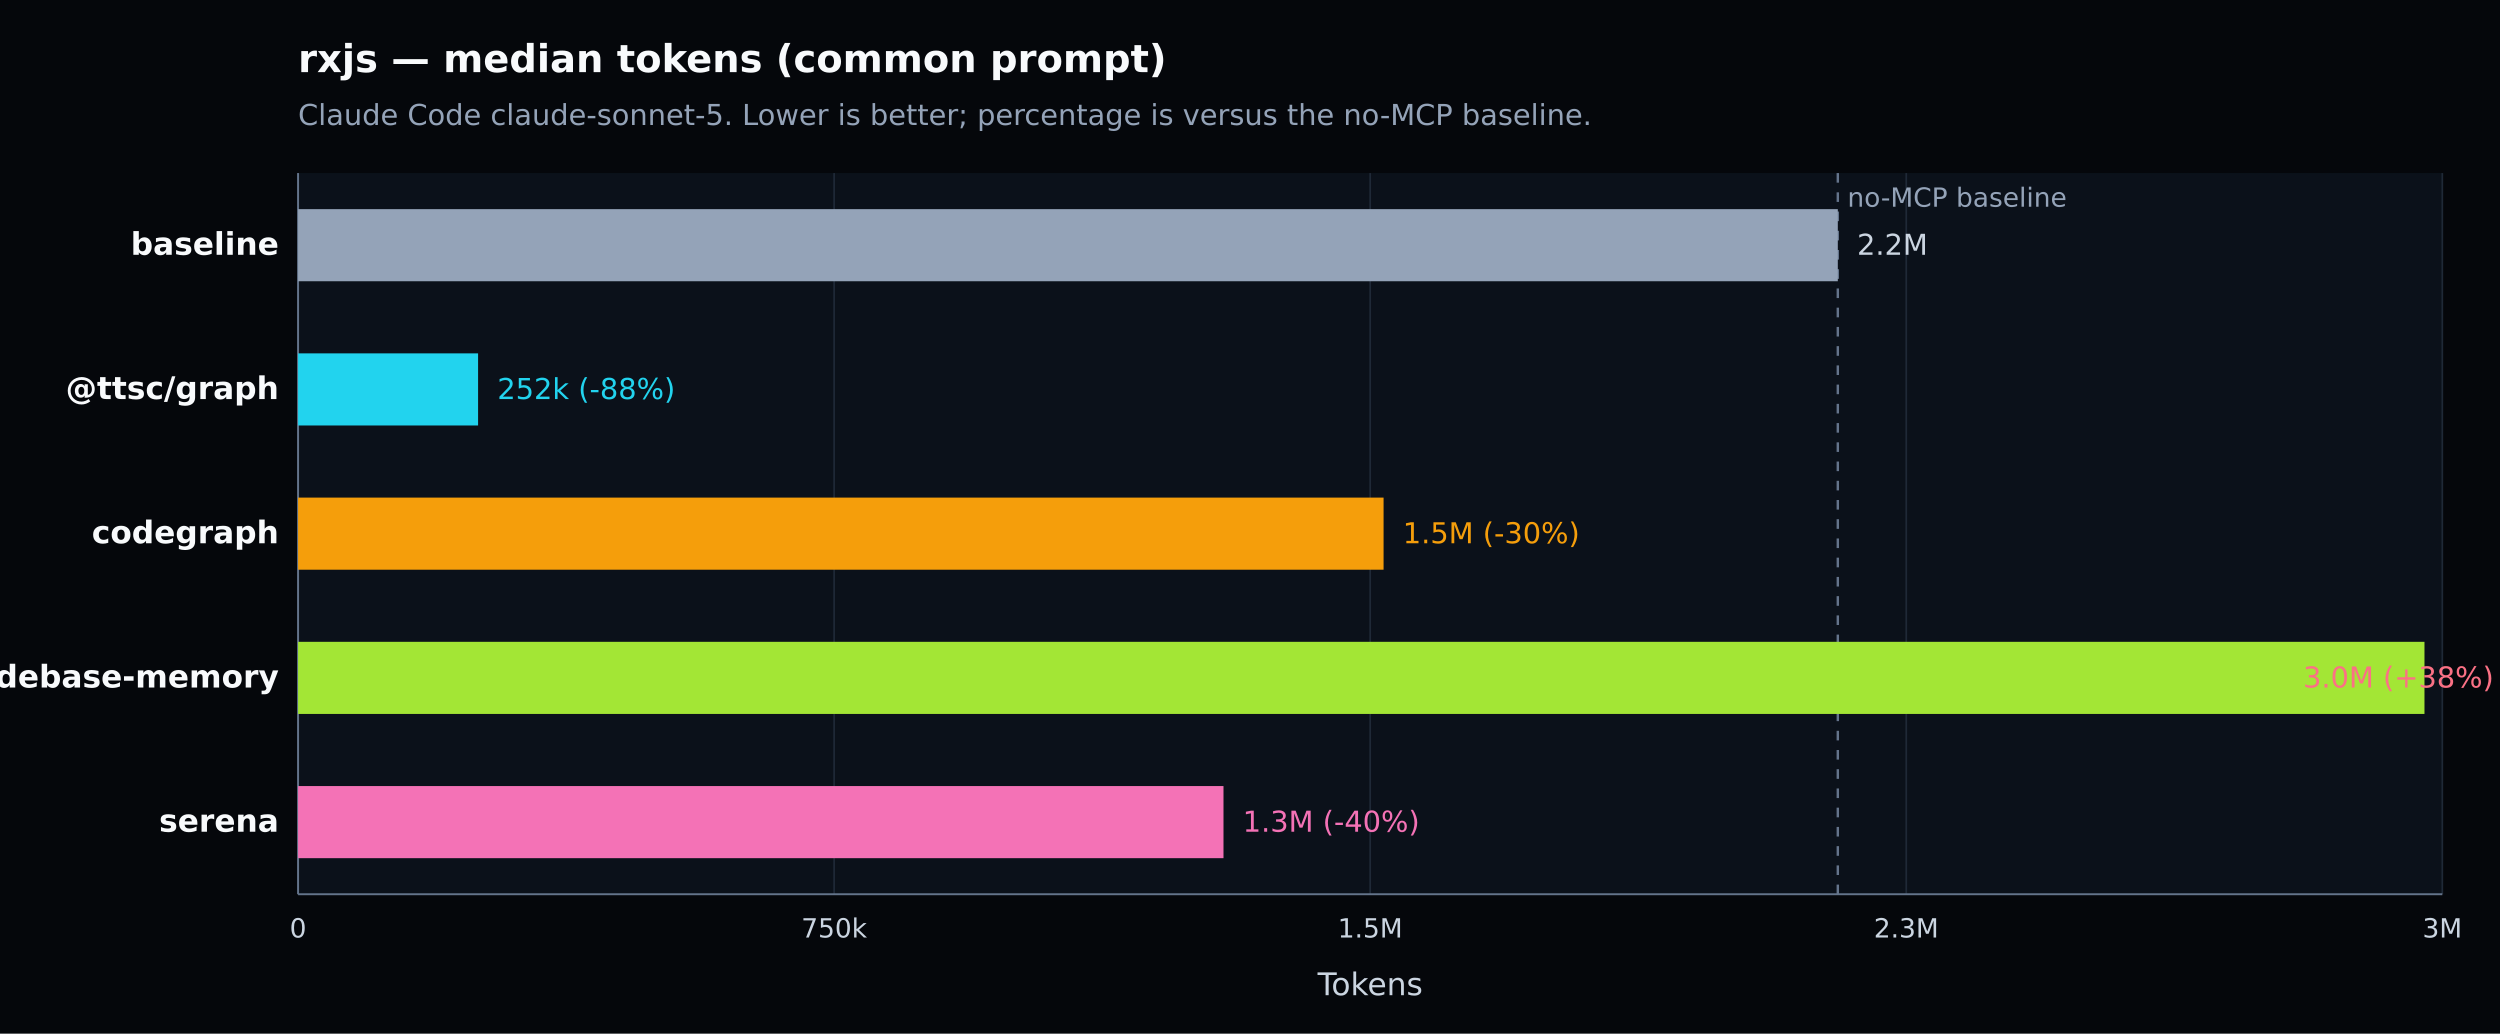
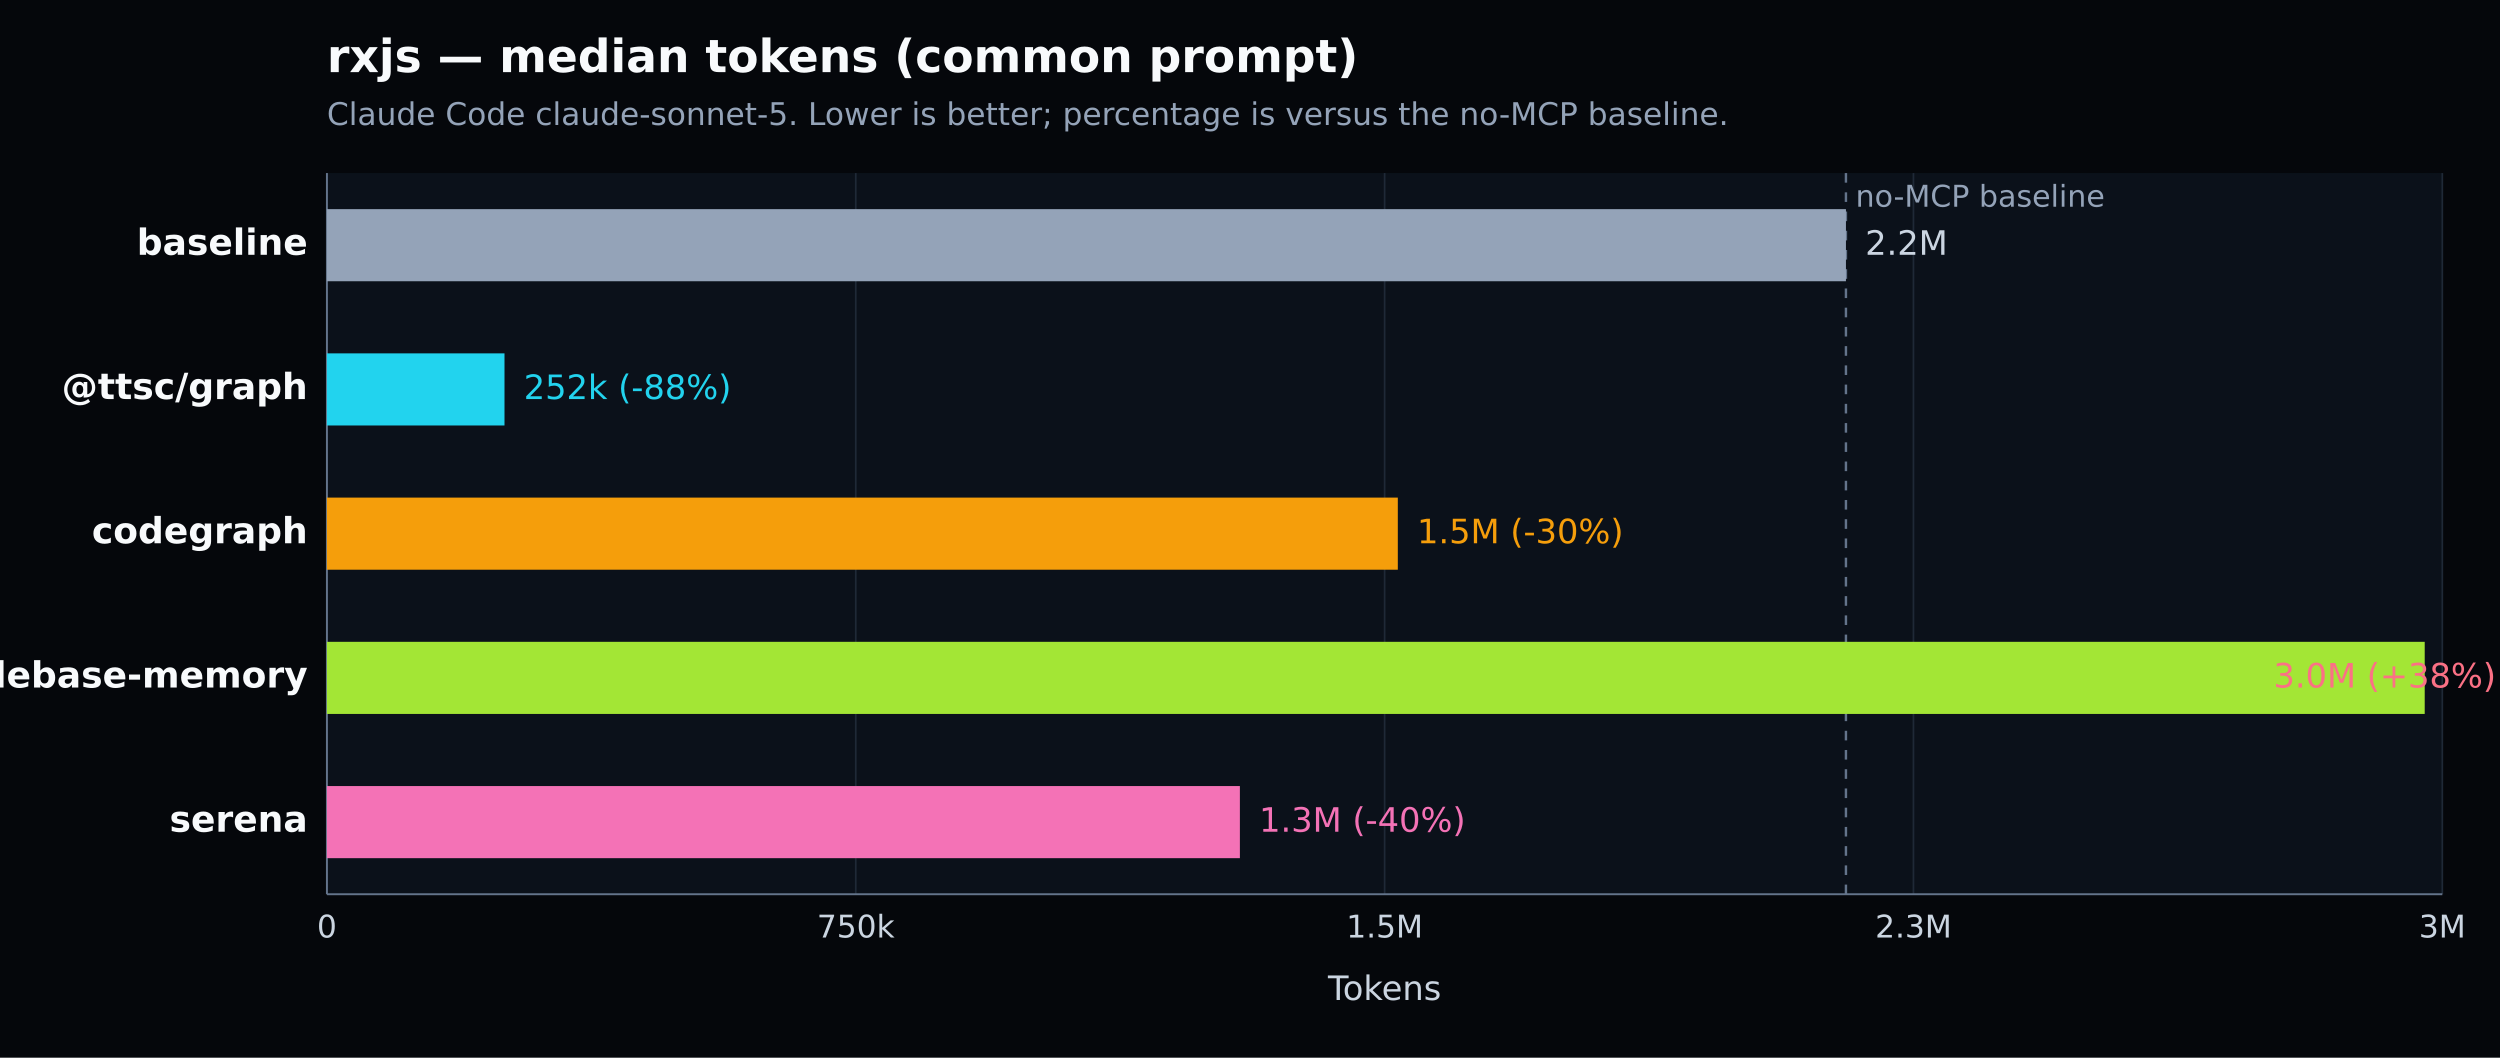
- <svg xmlns="http://www.w3.org/2000/svg" width="1040" height="430" viewBox="0 0 1040 430" version="1.1" role="img" aria-label="rxjs — median tokens (common prompt). Claude Code claude-sonnet-5. Lower is better; percentage is versus the no-MCP baseline.">
+ <svg xmlns="http://www.w3.org/2000/svg" width="1040" height="440" viewBox="0 0 1040 440" version="1.1" role="img" aria-label="rxjs — median tokens (common prompt). Claude Code claude-sonnet-5. Lower is better; percentage is versus the no-MCP baseline.">
  <defs>
    <style type="text/css">
   *{stroke-linejoin:round;stroke-linecap:butt}
   text{font-family:DejaVu Sans, Arial, sans-serif}
  </style>
  </defs>
  <g>
-     <path d="M 0 430 L 1040 430 L 1040 0 L 0 0 z" style="fill:#05070b" />
-     <text x="124" y="30" style="fill:#f8fafc;font-size:16px;font-weight:600">rxjs — median tokens (common prompt)</text>
-     <text x="124" y="52" style="fill:#94a3b8;font-size:12px">Claude Code claude-sonnet-5. Lower is better; percentage is versus the no-MCP baseline.</text>
-     <path d="M 124 72 L 1016 72 L 1016 372 L 124 372 z" style="fill:#0b111a" />
+     <path d="M 0 440 L 1040 440 L 1040 0 L 0 0 z" style="fill:#05070b" />
+     <text x="136" y="30" style="fill:#f8fafc;font-size:19px;font-weight:600">rxjs — median tokens (common prompt)</text>
+     <text x="136" y="52" style="fill:#94a3b8;font-size:13px">Claude Code claude-sonnet-5. Lower is better; percentage is versus the no-MCP baseline.</text>
+     <path d="M 136 72 L 1016 72 L 1016 372 L 136 372 z" style="fill:#0b111a" />
    <g>
-       <path d="M 124.000 72 L 124.000 372" style="fill:none;stroke:#1f2937;stroke-width:0.7" />
-       <text x="124.000" y="390" style="fill:#cbd5e1;font-size:11px;text-anchor:middle">0</text>
+       <path d="M 136.000 72 L 136.000 372" style="fill:none;stroke:#1f2937;stroke-width:0.7" />
+       <text x="136.000" y="390" style="fill:#cbd5e1;font-size:13px;text-anchor:middle">0</text>
    </g>
    <g>
-       <path d="M 347.000 72 L 347.000 372" style="fill:none;stroke:#1f2937;stroke-width:0.7" />
-       <text x="347.000" y="390" style="fill:#cbd5e1;font-size:11px;text-anchor:middle">750k</text>
+       <path d="M 356.000 72 L 356.000 372" style="fill:none;stroke:#1f2937;stroke-width:0.7" />
+       <text x="356.000" y="390" style="fill:#cbd5e1;font-size:13px;text-anchor:middle">750k</text>
    </g>
    <g>
-       <path d="M 570.000 72 L 570.000 372" style="fill:none;stroke:#1f2937;stroke-width:0.7" />
-       <text x="570.000" y="390" style="fill:#cbd5e1;font-size:11px;text-anchor:middle">1.5M</text>
+       <path d="M 576.000 72 L 576.000 372" style="fill:none;stroke:#1f2937;stroke-width:0.7" />
+       <text x="576.000" y="390" style="fill:#cbd5e1;font-size:13px;text-anchor:middle">1.5M</text>
    </g>
    <g>
-       <path d="M 793.000 72 L 793.000 372" style="fill:none;stroke:#1f2937;stroke-width:0.7" />
-       <text x="793.000" y="390" style="fill:#cbd5e1;font-size:11px;text-anchor:middle">2.3M</text>
+       <path d="M 796.000 72 L 796.000 372" style="fill:none;stroke:#1f2937;stroke-width:0.7" />
+       <text x="796.000" y="390" style="fill:#cbd5e1;font-size:13px;text-anchor:middle">2.3M</text>
    </g>
    <g>
      <path d="M 1016.000 72 L 1016.000 372" style="fill:none;stroke:#1f2937;stroke-width:0.7" />
-       <text x="1016.000" y="390" style="fill:#cbd5e1;font-size:11px;text-anchor:middle">3M</text>
+       <text x="1016.000" y="390" style="fill:#cbd5e1;font-size:13px;text-anchor:middle">3M</text>
    </g>
-     <path d="M 124 372 L 1016 372" style="fill:none;stroke:#64748b;stroke-width:0.8" />
-     <path d="M 124 72 L 124 372" style="fill:none;stroke:#64748b;stroke-width:0.8" />
-     <text x="570.000" y="414" style="fill:#cbd5e1;font-size:13px;text-anchor:middle">Tokens</text>
-     <line x1="764.528" y1="72" x2="764.528" y2="372" style="stroke:#64748b;stroke-width:1;stroke-dasharray:4 4" />
-     <text x="768.528" y="86" style="fill:#94a3b8;font-size:11px">no-MCP baseline</text>
+     <path d="M 136 372 L 1016 372" style="fill:none;stroke:#64748b;stroke-width:0.8" />
+     <path d="M 136 72 L 136 372" style="fill:none;stroke:#64748b;stroke-width:0.8" />
+     <text x="576.000" y="416" style="fill:#cbd5e1;font-size:14px;text-anchor:middle">Tokens</text>
+     <line x1="767.911" y1="72" x2="767.911" y2="372" style="stroke:#64748b;stroke-width:1;stroke-dasharray:4 4" />
+     <text x="771.911" y="86" style="fill:#94a3b8;font-size:12.5px">no-MCP baseline</text>
    <g>
-       <text x="116" y="106.000" style="fill:#f8fafc;font-size:13px;font-weight:600;text-anchor:end">baseline</text>
-       <rect x="124" y="87.000" width="640.528" height="30" style="fill:#94a3b8" />
-       <text x="772.528" y="106.000" style="fill:#cbd5e1;font-size:12px">2.2M</text>
+       <text x="128" y="106.000" style="fill:#f8fafc;font-size:15px;font-weight:600;text-anchor:end">baseline</text>
+       <rect x="136" y="87.000" width="631.911" height="30" style="fill:#94a3b8" />
+       <text x="775.911" y="106.000" style="fill:#cbd5e1;font-size:14px">2.2M</text>
    </g>
    <g>
-       <text x="116" y="166.000" style="fill:#f8fafc;font-size:13px;font-weight:600;text-anchor:end">@ttsc/graph</text>
-       <rect x="124" y="147.000" width="74.880" height="30" style="fill:#22d3ee" />
-       <text x="206.880" y="166.000" style="fill:#22d3ee;font-size:12px">252k (-88%)</text>
+       <text x="128" y="166.000" style="fill:#f8fafc;font-size:15px;font-weight:600;text-anchor:end">@ttsc/graph</text>
+       <rect x="136" y="147.000" width="73.872" height="30" style="fill:#22d3ee" />
+       <text x="217.872" y="166.000" style="fill:#22d3ee;font-size:14px">252k (-88%)</text>
    </g>
    <g>
-       <text x="116" y="226.000" style="fill:#f8fafc;font-size:13px;font-weight:600;text-anchor:end">codegraph</text>
-       <rect x="124" y="207.000" width="451.567" height="30" style="fill:#f59e0b" />
-       <text x="583.567" y="226.000" style="fill:#f59e0b;font-size:12px">1.5M (-30%)</text>
+       <text x="128" y="226.000" style="fill:#f8fafc;font-size:15px;font-weight:600;text-anchor:end">codegraph</text>
+       <rect x="136" y="207.000" width="445.492" height="30" style="fill:#f59e0b" />
+       <text x="589.492" y="226.000" style="fill:#f59e0b;font-size:14px">1.5M (-30%)</text>
    </g>
    <g>
-       <text x="116" y="286.000" style="fill:#f8fafc;font-size:13px;font-weight:600;text-anchor:end">codebase-memory</text>
-       <rect x="124" y="267.000" width="884.582" height="30" style="fill:#a3e635" />
-       <text x="958.080" y="286.000" style="fill:#fb7185;font-size:12px">3.0M (+38%)</text>
+       <text x="128" y="286.000" style="fill:#f8fafc;font-size:15px;font-weight:600;text-anchor:end">codebase-memory</text>
+       <rect x="136" y="267.000" width="872.682" height="30" style="fill:#a3e635" />
+       <text x="945.760" y="286.000" style="fill:#fb7185;font-size:14px">3.0M (+38%)</text>
    </g>
    <g>
-       <text x="116" y="346.000" style="fill:#f8fafc;font-size:13px;font-weight:600;text-anchor:end">serena</text>
-       <rect x="124" y="327.000" width="384.972" height="30" style="fill:#f472b6" />
-       <text x="516.972" y="346.000" style="fill:#f472b6;font-size:12px">1.3M (-40%)</text>
+       <text x="128" y="346.000" style="fill:#f8fafc;font-size:15px;font-weight:600;text-anchor:end">serena</text>
+       <rect x="136" y="327.000" width="379.793" height="30" style="fill:#f472b6" />
+       <text x="523.793" y="346.000" style="fill:#f472b6;font-size:14px">1.3M (-40%)</text>
    </g>
  </g>
</svg>
